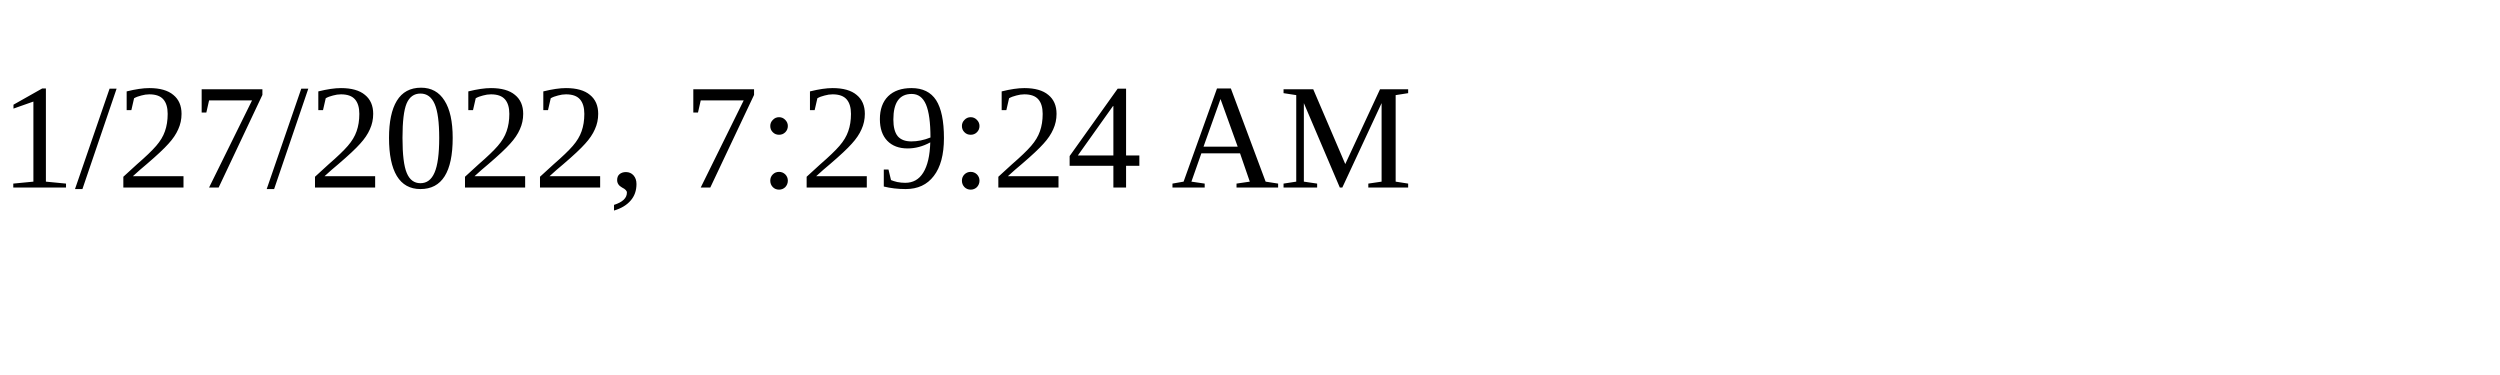
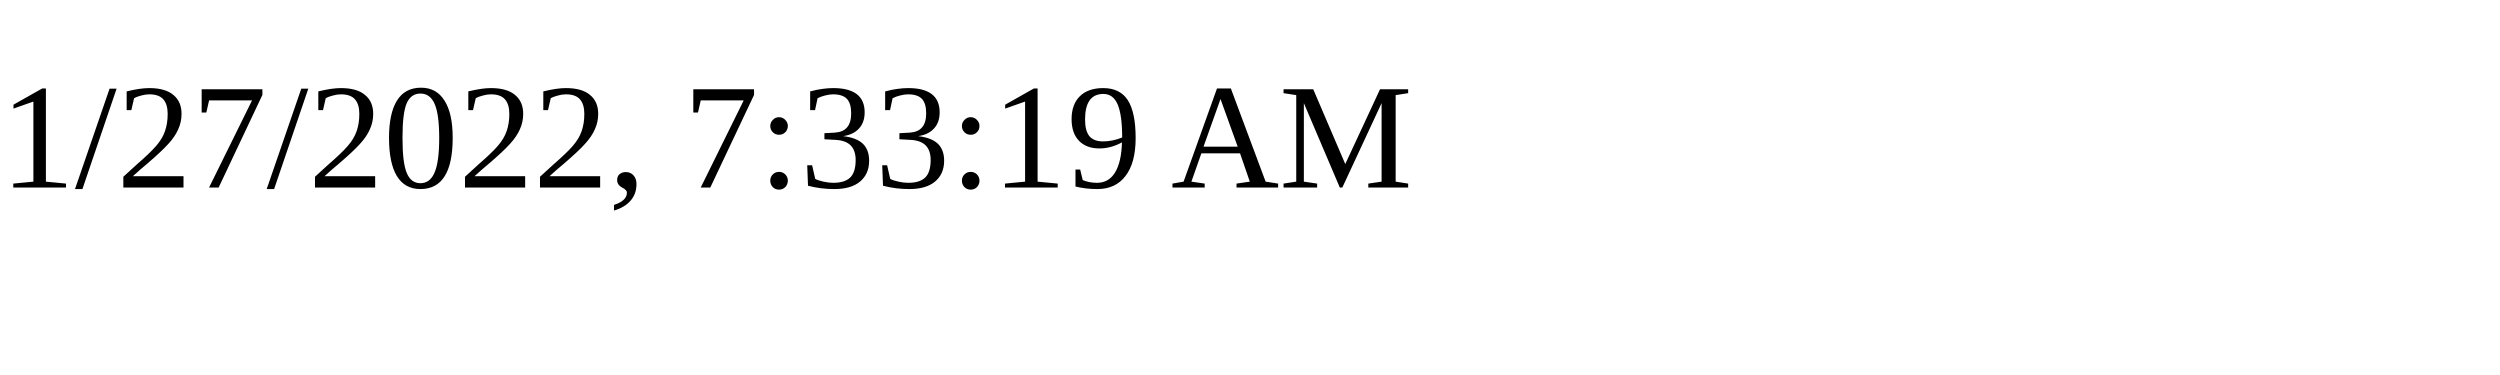
<svg xmlns="http://www.w3.org/2000/svg" height="30" width="200">
-   <text x="0" y="15">1/27/2022, 7:29:24 AM</text>
+   <text x="0" y="15">1/27/2022, 7:33:19 AM</text>
</svg>
